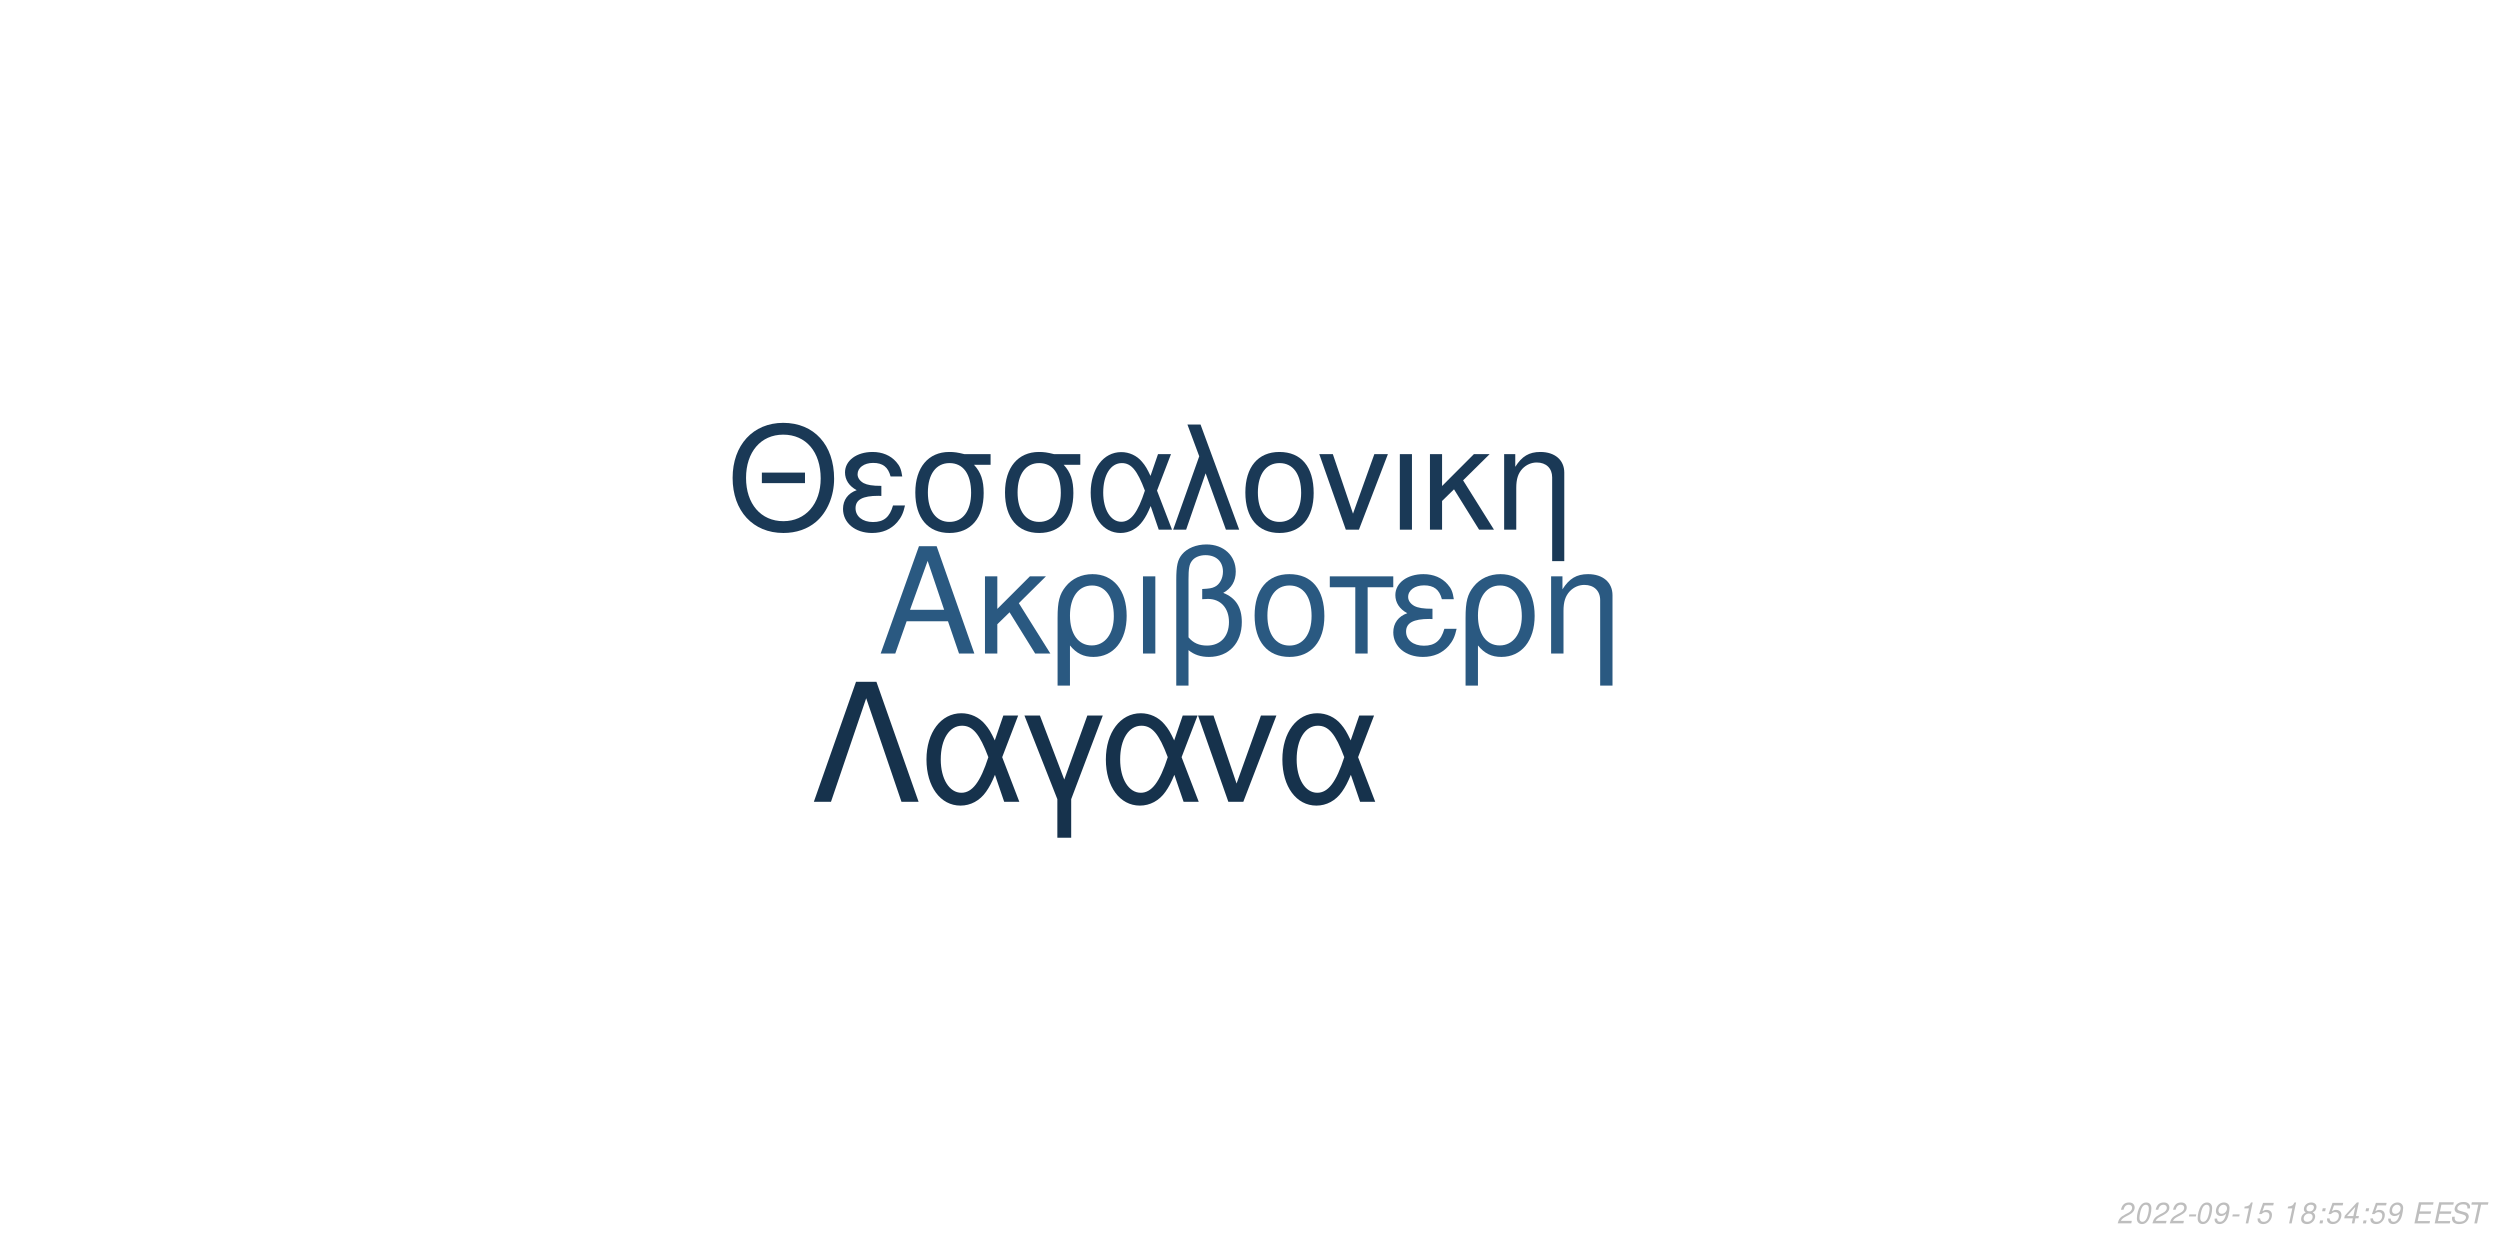
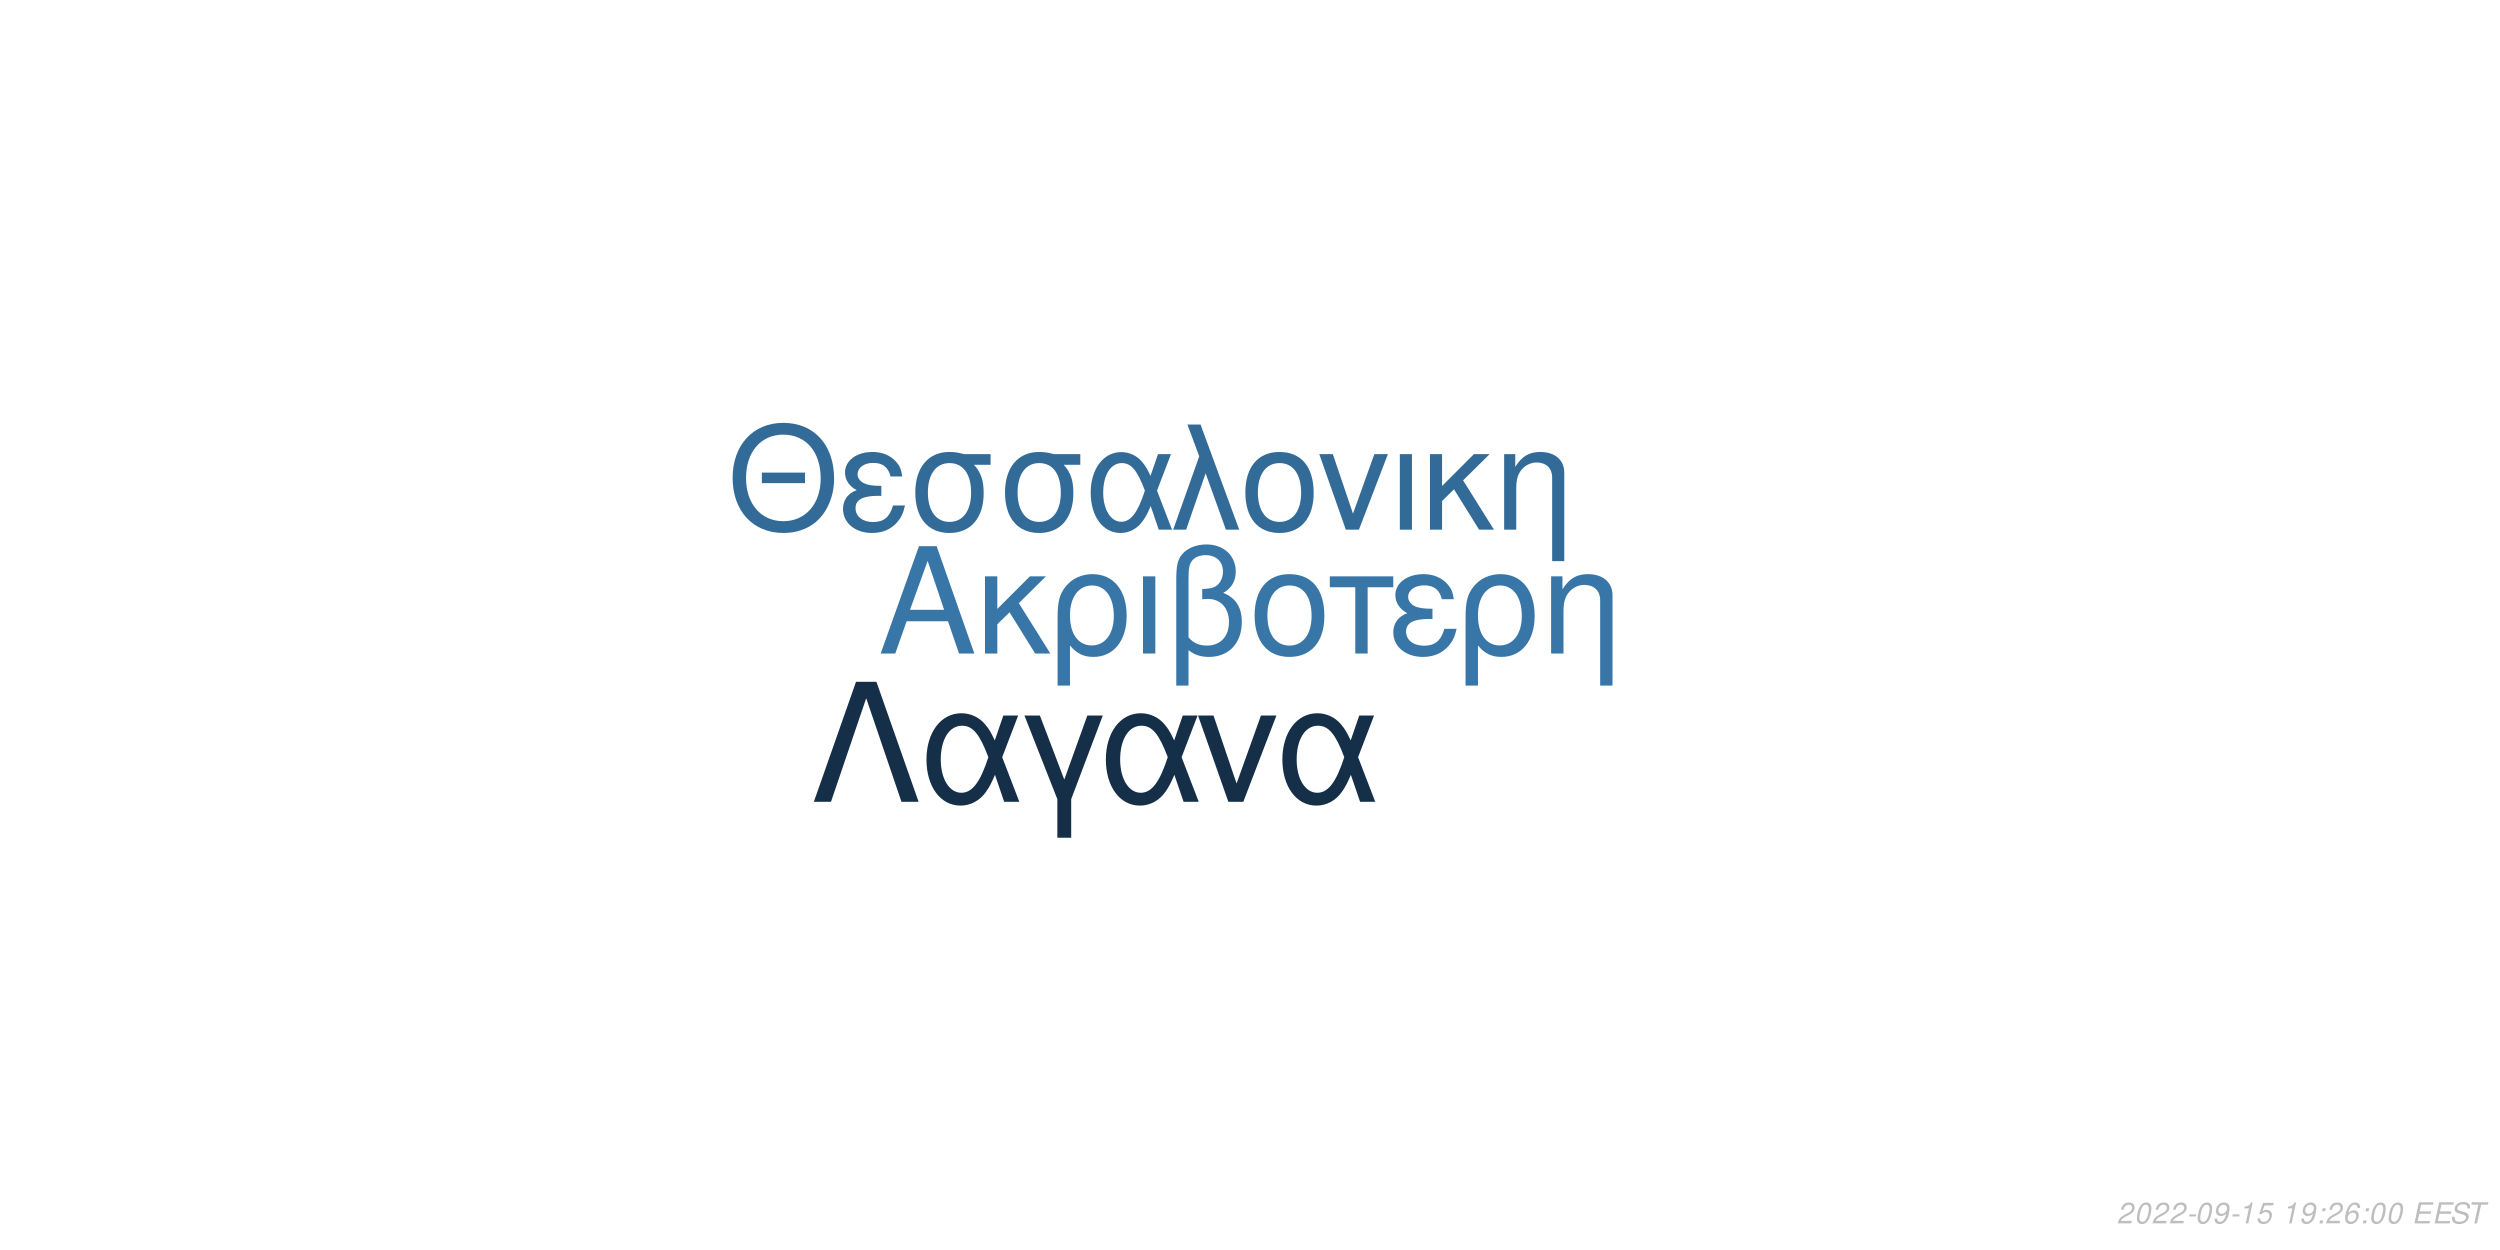
<svg xmlns="http://www.w3.org/2000/svg" xmlns:xlink="http://www.w3.org/1999/xlink" width="864pt" height="432pt" viewBox="0 0 864 432" version="1.1">
  <defs>
    <g>
      <symbol overflow="visible" id="glyph0-0">
        <path style="stroke:none;" d="" />
      </symbol>
      <symbol overflow="visible" id="glyph0-1">
        <path style="stroke:none;" d="M 24.125 -11.141 L 27.938 0 L 33.234 0 L 20.203 -37.094 L 14.094 -37.094 L 0.859 0 L 5.906 0 L 9.828 -11.141 Z M 22.797 -15.109 L 11 -15.109 L 17.094 -32.016 Z M 22.797 -15.109 " />
      </symbol>
      <symbol overflow="visible" id="glyph0-2">
        <path style="stroke:none;" d="M 7.172 -15.422 L 7.172 -26.672 L 2.906 -26.672 L 2.906 0 L 7.172 0 L 7.172 -10.125 L 11.406 -14.25 L 20.25 0 L 25.5 0 L 14.609 -17.406 L 23.969 -26.672 L 18.422 -26.672 Z M 7.172 -15.422 " />
      </symbol>
      <symbol overflow="visible" id="glyph0-3">
        <path style="stroke:none;" d="M 3 11.094 L 7.281 11.094 L 7.281 -2.797 C 9.516 -0.047 11.953 1.172 15.375 1.172 C 22.344 1.172 26.875 -4.422 26.875 -13.031 C 26.875 -21.891 22.297 -27.438 15.062 -27.438 C 11.297 -27.438 7.984 -25.906 5.797 -23.156 C 3.672 -20.516 3 -17.969 3 -12.359 Z M 14.906 -23.516 C 19.547 -23.516 22.438 -19.438 22.438 -12.922 C 22.438 -6.812 19.391 -2.797 14.812 -2.797 C 10.172 -2.797 7.281 -6.766 7.281 -13.125 C 7.281 -19.484 10.234 -23.516 14.906 -23.516 Z M 14.906 -23.516 " />
      </symbol>
      <symbol overflow="visible" id="glyph0-4">
        <path style="stroke:none;" d="M 3.516 0 L 7.781 0 L 7.781 -26.672 L 3.516 -26.672 Z M 3.516 0 " />
      </symbol>
      <symbol overflow="visible" id="glyph0-5">
        <path style="stroke:none;" d="M 4.016 11.094 L 8.25 11.094 L 8.25 -1.172 C 10.172 0.406 12.422 1.172 15.312 1.172 C 22.188 1.172 26.672 -3.609 26.672 -10.891 C 26.672 -15.984 24.578 -19.234 20.25 -20.969 C 23.109 -22.547 24.578 -25.031 24.578 -28.344 C 24.578 -33.844 20.406 -37.703 14.453 -37.703 C 10.938 -37.703 7.734 -36.391 6 -34.25 C 4.484 -32.422 4.016 -30.328 4.016 -25.391 Z M 8.25 -25.656 C 8.25 -29.359 8.5 -30.844 9.469 -32.062 C 10.375 -33.281 12.156 -34 14.094 -34 C 17.812 -34 20.156 -31.812 20.156 -28.297 C 20.156 -25.953 18.984 -23.812 17.297 -23.047 C 16.281 -22.547 15.469 -22.438 12.984 -22.297 L 12.984 -18.781 C 13.734 -18.828 14.344 -18.875 14.969 -18.875 C 19.344 -18.875 22.234 -15.719 22.234 -10.891 C 22.234 -5.906 19.281 -2.75 14.656 -2.75 C 11.953 -2.75 9.922 -3.609 8.25 -5.594 Z M 8.25 -25.656 " />
      </symbol>
      <symbol overflow="visible" id="glyph0-6">
        <path style="stroke:none;" d="M 14.094 -27.438 C 6.562 -27.438 2.094 -22.094 2.094 -13.125 C 2.094 -4.125 6.562 1.172 14.141 1.172 C 21.672 1.172 26.203 -4.172 26.203 -12.922 C 26.203 -22.188 21.828 -27.438 14.094 -27.438 Z M 14.141 -23.516 C 18.938 -23.516 21.781 -19.594 21.781 -12.984 C 21.781 -6.672 18.828 -2.75 14.141 -2.75 C 9.422 -2.75 6.516 -6.672 6.516 -13.125 C 6.516 -19.594 9.422 -23.516 14.141 -23.516 Z M 14.141 -23.516 " />
      </symbol>
      <symbol overflow="visible" id="glyph0-7">
        <path style="stroke:none;" d="M 7.891 0 L 12.156 0 L 12.156 -22.906 L 21.016 -22.906 L 21.016 -26.672 L -0.922 -26.672 L -0.922 -22.906 L 7.891 -22.906 Z M 7.891 0 " />
      </symbol>
      <symbol overflow="visible" id="glyph0-8">
        <path style="stroke:none;" d="M 14.562 -15.469 C 11.344 -15.469 9.562 -15.781 8.297 -16.438 C 6.922 -17.203 6.156 -18.328 6.156 -19.547 C 6.156 -21.891 8.453 -23.562 11.656 -23.562 C 15.062 -23.562 16.953 -22.094 17.812 -18.781 L 21.938 -18.781 C 21.578 -21.266 21.062 -22.5 19.797 -23.922 C 17.812 -26.203 14.906 -27.438 11.453 -27.438 C 5.797 -27.438 1.734 -24.375 1.734 -20.203 C 1.734 -17.609 3.156 -15.375 5.859 -13.938 C 2.797 -12.875 1.016 -10.484 1.016 -7.328 C 1.016 -2.391 5.297 1.172 11.25 1.172 C 14.969 1.172 17.906 -0.109 20.156 -2.641 C 21.578 -4.328 22.297 -5.797 22.906 -8.547 L 18.672 -8.547 C 17.5 -4.422 15.422 -2.703 11.609 -2.703 C 7.938 -2.703 5.438 -4.688 5.438 -7.578 C 5.438 -10.578 7.938 -11.953 13.484 -11.953 C 13.641 -11.953 14.094 -11.953 14.562 -11.906 Z M 14.562 -15.469 " />
      </symbol>
      <symbol overflow="visible" id="glyph0-9">
        <path style="stroke:none;" d="M 3.562 -26.672 L 3.562 0 L 7.844 0 L 7.844 -14.703 C 7.844 -17.906 8.5 -19.891 10.031 -21.531 C 11.406 -22.953 13.188 -23.719 15.062 -23.719 C 18.375 -23.719 20.516 -21.672 20.516 -18.469 L 20.516 11.094 L 24.781 11.094 L 24.781 -20.156 C 24.781 -24.578 21.469 -27.438 16.328 -27.438 C 12.359 -27.438 9.828 -25.906 7.484 -22.188 L 7.484 -26.672 Z M 3.562 -26.672 " />
      </symbol>
      <symbol overflow="visible" id="glyph1-0">
        <path style="stroke:none;" d="" />
      </symbol>
      <symbol overflow="visible" id="glyph1-1">
        <path style="stroke:none;" d="M 26.859 -19.734 L 11.953 -19.734 L 11.953 -16.094 L 26.859 -16.094 Z M 19.328 -36.922 C 8.922 -36.922 1.844 -29.25 1.844 -17.891 C 1.844 -6.484 8.875 1.141 19.391 1.141 C 23.812 1.141 27.703 -0.203 30.641 -2.688 C 34.578 -6.031 36.922 -11.656 36.922 -17.594 C 36.922 -29.297 30 -36.922 19.328 -36.922 Z M 19.328 -32.844 C 27.203 -32.844 32.281 -26.906 32.281 -17.688 C 32.281 -8.922 27.062 -2.938 19.391 -2.938 C 11.609 -2.938 6.484 -8.922 6.484 -17.891 C 6.484 -26.859 11.609 -32.844 19.328 -32.844 Z M 19.328 -32.844 " />
      </symbol>
      <symbol overflow="visible" id="glyph1-2">
        <path style="stroke:none;" d="M 14.25 -15.141 C 11.109 -15.141 9.375 -15.453 8.125 -16.094 C 6.781 -16.844 6.031 -17.938 6.031 -19.141 C 6.031 -21.422 8.266 -23.078 11.406 -23.078 C 14.75 -23.078 16.594 -21.625 17.438 -18.391 L 21.469 -18.391 C 21.125 -20.828 20.625 -22.031 19.391 -23.422 C 17.438 -25.656 14.594 -26.859 11.219 -26.859 C 5.688 -26.859 1.688 -23.875 1.688 -19.781 C 1.688 -17.234 3.094 -15.047 5.734 -13.656 C 2.734 -12.609 1 -10.266 1 -7.172 C 1 -2.344 5.188 1.141 11.016 1.141 C 14.656 1.141 17.547 -0.094 19.734 -2.594 C 21.125 -4.234 21.828 -5.688 22.422 -8.375 L 18.281 -8.375 C 17.141 -4.328 15.094 -2.641 11.359 -2.641 C 7.766 -2.641 5.328 -4.578 5.328 -7.422 C 5.328 -10.359 7.766 -11.703 13.203 -11.703 C 13.359 -11.703 13.797 -11.703 14.25 -11.656 Z M 14.25 -15.141 " />
      </symbol>
      <symbol overflow="visible" id="glyph1-3">
        <path style="stroke:none;" d="M 29 -26.109 L 19.938 -26.109 C 17.594 -26.703 16.438 -26.859 14.703 -26.859 C 7.469 -26.859 2.984 -21.469 2.984 -12.859 C 2.984 -4.031 7.375 1.141 14.797 1.141 C 22.172 1.141 26.609 -4.078 26.609 -12.656 C 26.609 -17.047 25.656 -19.828 23.266 -22.422 L 29 -22.422 Z M 14.797 -23.016 C 19.531 -23.016 22.266 -19.234 22.266 -12.75 C 22.266 -6.531 19.438 -2.688 14.797 -2.688 C 10.172 -2.688 7.328 -6.531 7.328 -12.859 C 7.328 -19.188 10.172 -23.016 14.797 -23.016 Z M 14.797 -23.016 " />
      </symbol>
      <symbol overflow="visible" id="glyph1-4">
        <path style="stroke:none;" d="M 29.344 -26.109 L 24.859 -26.109 L 22.266 -18.578 C 21.125 -21.031 20.484 -22.125 19.328 -23.469 C 17.547 -25.609 14.906 -26.812 12.156 -26.812 C 5.984 -26.812 1.594 -20.984 1.594 -12.812 C 1.594 -4.578 5.828 1.141 11.906 1.141 C 14.953 1.141 17.734 -0.344 19.625 -3.047 C 20.672 -4.531 21.281 -5.688 22.328 -8.172 L 25.109 0 L 29.703 0 L 24.516 -13.5 Z M 20.328 -13.5 C 17.891 -5.922 15.453 -2.734 12.156 -2.734 C 8.516 -2.734 5.922 -6.922 5.922 -12.812 C 5.922 -18.938 8.516 -23.016 12.359 -23.016 C 15.594 -23.016 17.688 -20.531 20.328 -13.5 Z M 20.328 -13.5 " />
      </symbol>
      <symbol overflow="visible" id="glyph1-5">
        <path style="stroke:none;" d="M 1.094 0 L 5.578 0 L 12.312 -19.484 L 19.328 0 L 23.922 0 L 10.562 -36.328 L 6.031 -36.328 L 10.109 -25.359 Z M 1.094 0 " />
      </symbol>
      <symbol overflow="visible" id="glyph1-6">
        <path style="stroke:none;" d="M 13.797 -26.859 C 6.422 -26.859 2.047 -21.625 2.047 -12.859 C 2.047 -4.031 6.422 1.141 13.859 1.141 C 21.234 1.141 25.656 -4.078 25.656 -12.656 C 25.656 -21.719 21.375 -26.859 13.797 -26.859 Z M 13.859 -23.016 C 18.531 -23.016 21.328 -19.188 21.328 -12.703 C 21.328 -6.531 18.438 -2.688 13.859 -2.688 C 9.219 -2.688 6.375 -6.531 6.375 -12.859 C 6.375 -19.188 9.219 -23.016 13.859 -23.016 Z M 13.859 -23.016 " />
      </symbol>
      <symbol overflow="visible" id="glyph1-7">
        <path style="stroke:none;" d="M 14.297 0 L 24.312 -26.109 L 19.625 -26.109 L 12.25 -5.531 L 5.281 -26.109 L 0.594 -26.109 L 9.766 0 Z M 14.297 0 " />
      </symbol>
      <symbol overflow="visible" id="glyph1-8">
        <path style="stroke:none;" d="M 3.438 0 L 7.625 0 L 7.625 -26.109 L 3.438 -26.109 Z M 3.438 0 " />
      </symbol>
      <symbol overflow="visible" id="glyph1-9">
        <path style="stroke:none;" d="M 7.031 -15.094 L 7.031 -26.109 L 2.844 -26.109 L 2.844 0 L 7.031 0 L 7.031 -9.922 L 11.156 -13.953 L 19.828 0 L 24.969 0 L 14.297 -17.047 L 23.469 -26.109 L 18.031 -26.109 Z M 7.031 -15.094 " />
      </symbol>
      <symbol overflow="visible" id="glyph1-10">
        <path style="stroke:none;" d="M 3.484 -26.109 L 3.484 0 L 7.672 0 L 7.672 -14.406 C 7.672 -17.547 8.328 -19.484 9.812 -21.078 C 11.156 -22.469 12.906 -23.219 14.75 -23.219 C 17.984 -23.219 20.078 -21.234 20.078 -18.094 L 20.078 10.859 L 24.266 10.859 L 24.266 -19.734 C 24.266 -24.062 21.031 -26.859 16 -26.859 C 12.109 -26.859 9.609 -25.359 7.328 -21.719 L 7.328 -26.109 Z M 3.484 -26.109 " />
      </symbol>
      <symbol overflow="visible" id="glyph2-0">
        <path style="stroke:none;" d="" />
      </symbol>
      <symbol overflow="visible" id="glyph2-1">
        <path style="stroke:none;" d="M 22.531 -41.484 L 15.484 -41.484 L 0.906 0 L 6.828 0 L 19 -35.797 L 31.188 0 L 37.109 0 Z M 22.531 -41.484 " />
      </symbol>
      <symbol overflow="visible" id="glyph2-2">
        <path style="stroke:none;" d="M 33.516 -29.812 L 28.391 -29.812 L 25.438 -21.219 C 24.125 -24.016 23.391 -25.266 22.078 -26.797 C 20.031 -29.25 17.016 -30.609 13.891 -30.609 C 6.828 -30.609 1.828 -23.953 1.828 -14.625 C 1.828 -5.234 6.656 1.312 13.594 1.312 C 17.078 1.312 20.266 -0.391 22.422 -3.469 C 23.609 -5.172 24.297 -6.484 25.5 -9.328 L 28.688 0 L 33.922 0 L 28 -15.422 Z M 23.219 -15.422 C 20.422 -6.766 17.641 -3.125 13.891 -3.125 C 9.734 -3.125 6.766 -7.906 6.766 -14.625 C 6.766 -21.625 9.734 -26.297 14.109 -26.297 C 17.812 -26.297 20.203 -23.453 23.219 -15.422 Z M 23.219 -15.422 " />
      </symbol>
      <symbol overflow="visible" id="glyph2-3">
        <path style="stroke:none;" d="M 12.062 12.406 L 16.844 12.406 L 16.844 -0.906 L 27.766 -29.812 L 22.422 -29.812 L 14.453 -7.688 L 6.031 -29.812 L 0.688 -29.812 L 12.062 -0.906 Z M 12.062 12.406 " />
      </symbol>
      <symbol overflow="visible" id="glyph2-4">
        <path style="stroke:none;" d="M 16.328 0 L 27.766 -29.812 L 22.422 -29.812 L 14 -6.312 L 6.031 -29.812 L 0.688 -29.812 L 11.156 0 Z M 16.328 0 " />
      </symbol>
      <symbol overflow="visible" id="glyph3-0">
        <path style="stroke:none;" d="" />
      </symbol>
      <symbol overflow="visible" id="glyph3-1">
        <path style="stroke:none;" d="M 5.234 -0.875 L 1.469 -0.875 C 1.641 -1.375 2.203 -1.891 3.109 -2.344 L 4.234 -2.938 C 5.562 -3.625 6.219 -4.469 6.219 -5.484 C 6.219 -5.938 6.062 -6.359 5.797 -6.656 C 5.469 -7.047 4.984 -7.234 4.312 -7.234 C 2.766 -7.234 1.891 -6.453 1.484 -4.734 L 2.375 -4.734 C 2.484 -5.188 2.609 -5.484 2.797 -5.75 C 3.094 -6.203 3.609 -6.453 4.188 -6.453 C 4.891 -6.453 5.344 -6.031 5.344 -5.375 C 5.344 -4.703 4.859 -4.094 4.016 -3.656 L 2.984 -3.125 C 1.234 -2.188 0.797 -1.656 0.344 -0.016 L 5.047 -0.016 Z M 5.234 -0.875 " />
      </symbol>
      <symbol overflow="visible" id="glyph3-2">
        <path style="stroke:none;" d="M 4.203 -7.234 C 3.375 -7.234 2.688 -6.812 2.125 -5.984 C 1.484 -5.047 0.984 -3.188 0.984 -1.734 C 0.984 -1.109 1.172 -0.562 1.484 -0.266 C 1.797 0.047 2.281 0.234 2.766 0.234 C 3.625 0.234 4.281 -0.156 4.859 -1.016 C 5.516 -1.953 6 -3.797 6 -5.266 C 6 -6.5 5.328 -7.234 4.203 -7.234 Z M 4.094 -6.453 C 4.734 -6.453 5.125 -5.984 5.125 -5.156 C 5.125 -4.203 4.781 -2.625 4.406 -1.812 C 3.984 -0.938 3.516 -0.547 2.875 -0.547 C 2.25 -0.547 1.875 -1.031 1.875 -1.828 C 1.875 -2.797 2.203 -4.344 2.594 -5.203 C 2.984 -6.047 3.453 -6.453 4.094 -6.453 Z M 4.094 -6.453 " />
      </symbol>
      <symbol overflow="visible" id="glyph3-3">
        <path style="stroke:none;" d="M 3.516 -3.125 L 1.125 -3.125 L 0.969 -2.406 L 3.359 -2.406 Z M 3.516 -3.125 " />
      </symbol>
      <symbol overflow="visible" id="glyph3-4">
        <path style="stroke:none;" d="M 0.844 -1.656 C 0.844 -1.547 0.844 -1.438 0.844 -1.375 C 0.844 -0.406 1.531 0.234 2.578 0.234 C 3.203 0.234 3.766 0.016 4.297 -0.438 C 4.938 -1 5.312 -1.656 5.594 -2.719 C 5.844 -3.672 6.016 -4.766 6.016 -5.375 C 6.016 -5.844 5.844 -6.328 5.547 -6.656 C 5.203 -7.031 4.703 -7.234 4.062 -7.234 C 2.516 -7.234 1.297 -5.938 1.297 -4.266 C 1.297 -3.203 1.984 -2.547 3.047 -2.547 C 3.484 -2.547 3.953 -2.672 4.281 -2.891 C 4.406 -2.984 4.547 -3.078 4.828 -3.344 C 4.438 -1.484 3.703 -0.547 2.703 -0.547 C 2.109 -0.547 1.719 -0.938 1.719 -1.547 L 1.719 -1.656 Z M 3.953 -6.453 C 4.625 -6.453 5.141 -5.953 5.141 -5.281 C 5.141 -4.188 4.312 -3.312 3.297 -3.312 C 2.594 -3.312 2.172 -3.734 2.172 -4.453 C 2.172 -5.562 2.984 -6.453 3.953 -6.453 Z M 3.953 -6.453 " />
      </symbol>
      <symbol overflow="visible" id="glyph3-5">
        <path style="stroke:none;" d="M 3.703 -5.188 L 2.594 0 L 3.469 0 L 5.016 -7.234 L 4.438 -7.234 C 3.906 -6.156 3.688 -6.016 2.234 -5.812 L 2.109 -5.188 Z M 3.703 -5.188 " />
      </symbol>
      <symbol overflow="visible" id="glyph3-6">
        <path style="stroke:none;" d="M 6.297 -7.094 L 2.594 -7.094 L 1.234 -3.234 L 2.047 -3.234 C 2.656 -3.766 2.938 -3.906 3.531 -3.906 C 4.328 -3.906 4.797 -3.453 4.797 -2.688 C 4.797 -1.438 3.969 -0.547 2.828 -0.547 C 2.031 -0.547 1.609 -0.938 1.578 -1.734 L 0.703 -1.734 L 0.703 -1.516 C 0.703 -0.938 0.844 -0.547 1.188 -0.266 C 1.562 0.062 2.078 0.234 2.703 0.234 C 3.656 0.234 4.391 -0.156 4.984 -0.922 C 5.422 -1.5 5.672 -2.234 5.672 -2.953 C 5.672 -4 4.938 -4.672 3.812 -4.672 C 3.328 -4.672 2.906 -4.547 2.406 -4.234 L 3.109 -6.219 L 6.109 -6.219 Z M 6.297 -7.094 " />
      </symbol>
      <symbol overflow="visible" id="glyph3-7">
        <path style="stroke:none;" d="" />
      </symbol>
      <symbol overflow="visible" id="glyph3-8">
-         <path style="stroke:none;" d="M 4.766 -3.797 C 5.078 -3.969 5.234 -4.078 5.438 -4.234 C 5.812 -4.594 6.062 -5.172 6.062 -5.734 C 6.062 -6.625 5.344 -7.234 4.266 -7.234 C 2.812 -7.234 1.703 -6.219 1.703 -4.875 C 1.703 -4.406 1.875 -4.125 2.359 -3.812 C 1.297 -3.312 0.75 -2.516 0.75 -1.469 C 0.75 -0.438 1.547 0.234 2.812 0.234 C 3.656 0.234 4.359 -0.094 4.938 -0.734 C 5.359 -1.234 5.609 -1.859 5.609 -2.438 C 5.609 -3.047 5.312 -3.516 4.766 -3.797 Z M 4.109 -6.453 C 4.797 -6.453 5.188 -6.125 5.188 -5.578 C 5.188 -5.266 5.062 -4.922 4.859 -4.672 C 4.562 -4.312 4.188 -4.156 3.656 -4.156 C 2.984 -4.156 2.594 -4.453 2.594 -4.984 C 2.594 -5.859 3.203 -6.453 4.109 -6.453 Z M 3.453 -3.406 C 4.234 -3.406 4.734 -2.984 4.734 -2.312 C 4.734 -1.312 3.922 -0.547 2.875 -0.547 C 2.125 -0.547 1.625 -0.969 1.625 -1.625 C 1.625 -2.609 2.438 -3.406 3.453 -3.406 Z M 3.453 -3.406 " />
+         <path style="stroke:none;" d="M 2.359 -1.031 L 1.312 -1.031 L 1.094 0 L 2.141 0 Z M 3.266 -5.234 L 2.219 -5.234 L 2 -4.203 L 3.047 -4.203 Z M 3.266 -5.234 " />
      </symbol>
      <symbol overflow="visible" id="glyph3-9">
-         <path style="stroke:none;" d="M 2.359 -1.031 L 1.312 -1.031 L 1.094 0 L 2.141 0 Z M 3.266 -5.234 L 2.219 -5.234 L 2 -4.203 L 3.047 -4.203 Z M 3.266 -5.234 " />
+         <path style="stroke:none;" d="M 6.125 -5.344 L 6.141 -5.625 C 6.141 -6.609 5.453 -7.234 4.391 -7.234 C 3.438 -7.234 2.641 -6.719 2.016 -5.703 C 1.422 -4.781 0.938 -2.953 0.938 -1.688 C 0.938 -0.516 1.688 0.234 2.859 0.234 C 3.703 0.234 4.438 -0.156 5 -0.875 C 5.406 -1.422 5.672 -2.156 5.672 -2.766 C 5.672 -3.812 4.969 -4.5 3.906 -4.5 C 3.234 -4.5 2.672 -4.234 2.094 -3.625 C 2.406 -5.375 3.234 -6.453 4.25 -6.453 C 4.703 -6.453 5.062 -6.234 5.172 -5.844 C 5.203 -5.719 5.234 -5.578 5.25 -5.344 Z M 3.656 -3.734 C 4.344 -3.734 4.797 -3.281 4.797 -2.625 C 4.797 -1.469 3.984 -0.547 2.984 -0.547 C 2.297 -0.547 1.812 -1.047 1.812 -1.766 C 1.812 -2.859 2.625 -3.734 3.656 -3.734 Z M 3.656 -3.734 " />
      </symbol>
      <symbol overflow="visible" id="glyph3-10">
-         <path style="stroke:none;" d="M 3.625 -1.75 L 3.266 0 L 4.141 0 L 4.516 -1.75 L 5.562 -1.75 L 5.734 -2.531 L 4.688 -2.531 L 5.688 -7.234 L 5.016 -7.234 L 0.844 -2.672 L 0.641 -1.75 Z M 3.797 -2.531 L 1.594 -2.531 L 4.469 -5.703 Z M 3.797 -2.531 " />
+         <path style="stroke:none;" d="M 2.547 -3.312 L 6.5 -3.312 L 6.688 -4.141 L 2.719 -4.141 L 3.219 -6.469 L 7.344 -6.469 L 7.516 -7.297 L 2.453 -7.297 L 0.906 0 L 6.125 0 L 6.297 -0.812 L 2.016 -0.812 Z M 2.547 -3.312 " />
      </symbol>
      <symbol overflow="visible" id="glyph3-11">
-         <path style="stroke:none;" d="M 2.547 -3.312 L 6.5 -3.312 L 6.688 -4.141 L 2.719 -4.141 L 3.219 -6.469 L 7.344 -6.469 L 7.516 -7.297 L 2.453 -7.297 L 0.906 0 L 6.125 0 L 6.297 -0.812 L 2.016 -0.812 Z M 2.547 -3.312 " />
+         <path style="stroke:none;" d="M 7.062 -5.156 C 7.125 -5.438 7.141 -5.562 7.141 -5.703 C 7.141 -6.156 6.938 -6.594 6.594 -6.891 C 6.188 -7.25 5.656 -7.406 4.875 -7.406 C 3.844 -7.406 3.047 -7.125 2.5 -6.562 C 2.094 -6.141 1.781 -5.438 1.781 -4.922 C 1.781 -4.297 2.219 -3.766 2.891 -3.562 L 4.594 -3.094 C 5.406 -2.859 5.734 -2.578 5.734 -2.094 C 5.734 -1.781 5.547 -1.406 5.266 -1.141 C 4.844 -0.766 4.266 -0.578 3.453 -0.578 C 2.328 -0.578 1.812 -0.984 1.812 -1.906 C 1.812 -2.047 1.812 -2.125 1.844 -2.312 L 0.984 -2.312 C 0.906 -2.062 0.891 -1.906 0.891 -1.688 C 0.891 -0.484 1.797 0.234 3.297 0.234 C 4.359 0.234 5.234 -0.062 5.812 -0.609 C 6.344 -1.078 6.688 -1.797 6.688 -2.375 C 6.688 -2.641 6.609 -2.906 6.453 -3.156 C 6.234 -3.5 5.938 -3.703 5.469 -3.828 L 3.75 -4.312 C 2.984 -4.547 2.734 -4.734 2.734 -5.188 C 2.734 -5.547 2.875 -5.844 3.188 -6.109 C 3.547 -6.438 4.031 -6.594 4.703 -6.594 C 5.266 -6.594 5.688 -6.484 5.906 -6.297 C 6.094 -6.125 6.219 -5.797 6.219 -5.516 C 6.219 -5.422 6.203 -5.344 6.188 -5.156 Z M 7.062 -5.156 " />
      </symbol>
      <symbol overflow="visible" id="glyph3-12">
-         <path style="stroke:none;" d="M 7.062 -5.156 C 7.125 -5.438 7.141 -5.562 7.141 -5.703 C 7.141 -6.156 6.938 -6.594 6.594 -6.891 C 6.188 -7.25 5.656 -7.406 4.875 -7.406 C 3.844 -7.406 3.047 -7.125 2.5 -6.562 C 2.094 -6.141 1.781 -5.438 1.781 -4.922 C 1.781 -4.297 2.219 -3.766 2.891 -3.562 L 4.594 -3.094 C 5.406 -2.859 5.734 -2.578 5.734 -2.094 C 5.734 -1.781 5.547 -1.406 5.266 -1.141 C 4.844 -0.766 4.266 -0.578 3.453 -0.578 C 2.328 -0.578 1.812 -0.984 1.812 -1.906 C 1.812 -2.047 1.812 -2.125 1.844 -2.312 L 0.984 -2.312 C 0.906 -2.062 0.891 -1.906 0.891 -1.688 C 0.891 -0.484 1.797 0.234 3.297 0.234 C 4.359 0.234 5.234 -0.062 5.812 -0.609 C 6.344 -1.078 6.688 -1.797 6.688 -2.375 C 6.688 -2.641 6.609 -2.906 6.453 -3.156 C 6.234 -3.5 5.938 -3.703 5.469 -3.828 L 3.75 -4.312 C 2.984 -4.547 2.734 -4.734 2.734 -5.188 C 2.734 -5.547 2.875 -5.844 3.188 -6.109 C 3.547 -6.438 4.031 -6.594 4.703 -6.594 C 5.266 -6.594 5.688 -6.484 5.906 -6.297 C 6.094 -6.125 6.219 -5.797 6.219 -5.516 C 6.219 -5.422 6.203 -5.344 6.188 -5.156 Z M 7.062 -5.156 " />
-       </symbol>
-       <symbol overflow="visible" id="glyph3-13">
        <path style="stroke:none;" d="M 4.938 -6.469 L 7.312 -6.469 L 7.484 -7.297 L 1.75 -7.297 L 1.578 -6.469 L 3.984 -6.469 L 2.609 0 L 3.547 0 Z M 4.938 -6.469 " />
      </symbol>
    </g>
  </defs>
  <g id="surface1">
    <rect x="0" y="0" width="864" height="432" style="fill:rgb(100%,100%,100%);fill-opacity:1;stroke:none;" />
-     <g style="fill:rgb(16.471%,34.902%,50.588%);fill-opacity:1;">
+     <g style="fill:rgb(22.353%,46.275%,65.882%);fill-opacity:1;">
      <use xlink:href="#glyph0-1" x="303.5" y="225.861" />
      <use xlink:href="#glyph0-2" x="337.5" y="225.861" />
      <use xlink:href="#glyph0-3" x="362.5" y="225.861" />
      <use xlink:href="#glyph0-4" x="391.5" y="225.861" />
      <use xlink:href="#glyph0-5" x="402.5" y="225.861" />
      <use xlink:href="#glyph0-6" x="431.5" y="225.861" />
      <use xlink:href="#glyph0-7" x="460.5" y="225.861" />
      <use xlink:href="#glyph0-8" x="480.5" y="225.861" />
      <use xlink:href="#glyph0-3" x="503.5" y="225.861" />
      <use xlink:href="#glyph0-9" x="532.5" y="225.861" />
    </g>
-     <g style="fill:rgb(10.196%,22.353%,33.725%);fill-opacity:1;">
+     <g style="fill:rgb(20%,41.961%,59.608%);fill-opacity:1;">
      <use xlink:href="#glyph1-1" x="251.348" y="183.058" />
      <use xlink:href="#glyph1-2" x="290.348" y="183.058" />
      <use xlink:href="#glyph1-3" x="313.348" y="183.058" />
      <use xlink:href="#glyph1-3" x="344.348" y="183.058" />
      <use xlink:href="#glyph1-4" x="375.348" y="183.058" />
      <use xlink:href="#glyph1-5" x="404.348" y="183.058" />
      <use xlink:href="#glyph1-6" x="428.348" y="183.058" />
      <use xlink:href="#glyph1-7" x="455.348" y="183.058" />
      <use xlink:href="#glyph1-8" x="480.348" y="183.058" />
      <use xlink:href="#glyph1-9" x="491.348" y="183.058" />
      <use xlink:href="#glyph1-10" x="516.348" y="183.058" />
    </g>
-     <g style="fill:rgb(8.627%,19.608%,29.804%);fill-opacity:1;">
+     <g style="fill:rgb(8.235%,18.431%,28.627%);fill-opacity:1;">
      <use xlink:href="#glyph2-1" x="280.359" y="277.105" />
      <use xlink:href="#glyph2-2" x="318.359" y="277.105" />
      <use xlink:href="#glyph2-3" x="353.359" y="277.105" />
      <use xlink:href="#glyph2-2" x="380.359" y="277.105" />
      <use xlink:href="#glyph2-4" x="413.359" y="277.105" />
      <use xlink:href="#glyph2-2" x="441.359" y="277.105" />
    </g>
    <g style="fill:rgb(74.51%,74.51%,74.51%);fill-opacity:1;">
      <use xlink:href="#glyph3-1" x="731.52" y="422.81" />
      <use xlink:href="#glyph3-2" x="737.52" y="422.81" />
      <use xlink:href="#glyph3-1" x="743.52" y="422.81" />
      <use xlink:href="#glyph3-1" x="749.52" y="422.81" />
      <use xlink:href="#glyph3-3" x="755.52" y="422.81" />
      <use xlink:href="#glyph3-2" x="758.52" y="422.81" />
      <use xlink:href="#glyph3-4" x="764.52" y="422.81" />
      <use xlink:href="#glyph3-3" x="770.52" y="422.81" />
      <use xlink:href="#glyph3-5" x="773.52" y="422.81" />
      <use xlink:href="#glyph3-6" x="779.52" y="422.81" />
      <use xlink:href="#glyph3-7" x="785.52" y="422.81" />
      <use xlink:href="#glyph3-5" x="788.52" y="422.81" />
-       <use xlink:href="#glyph3-8" x="794.52" y="422.81" />
-       <use xlink:href="#glyph3-9" x="800.52" y="422.81" />
-       <use xlink:href="#glyph3-6" x="803.52" y="422.81" />
-       <use xlink:href="#glyph3-10" x="809.52" y="422.81" />
-       <use xlink:href="#glyph3-9" x="815.52" y="422.81" />
-       <use xlink:href="#glyph3-6" x="818.52" y="422.81" />
-       <use xlink:href="#glyph3-4" x="824.52" y="422.81" />
+       <use xlink:href="#glyph3-4" x="794.52" y="422.81" />
+       <use xlink:href="#glyph3-8" x="800.52" y="422.81" />
+       <use xlink:href="#glyph3-1" x="803.52" y="422.81" />
+       <use xlink:href="#glyph3-9" x="809.52" y="422.81" />
+       <use xlink:href="#glyph3-8" x="815.52" y="422.81" />
+       <use xlink:href="#glyph3-2" x="818.52" y="422.81" />
+       <use xlink:href="#glyph3-2" x="824.52" y="422.81" />
      <use xlink:href="#glyph3-7" x="830.52" y="422.81" />
-       <use xlink:href="#glyph3-11" x="833.52" y="422.81" />
-       <use xlink:href="#glyph3-11" x="840.52" y="422.81" />
-       <use xlink:href="#glyph3-12" x="846.52" y="422.81" />
-       <use xlink:href="#glyph3-13" x="852.52" y="422.81" />
+       <use xlink:href="#glyph3-10" x="833.52" y="422.81" />
+       <use xlink:href="#glyph3-10" x="840.52" y="422.81" />
+       <use xlink:href="#glyph3-11" x="846.52" y="422.81" />
+       <use xlink:href="#glyph3-12" x="852.52" y="422.81" />
    </g>
  </g>
</svg>
